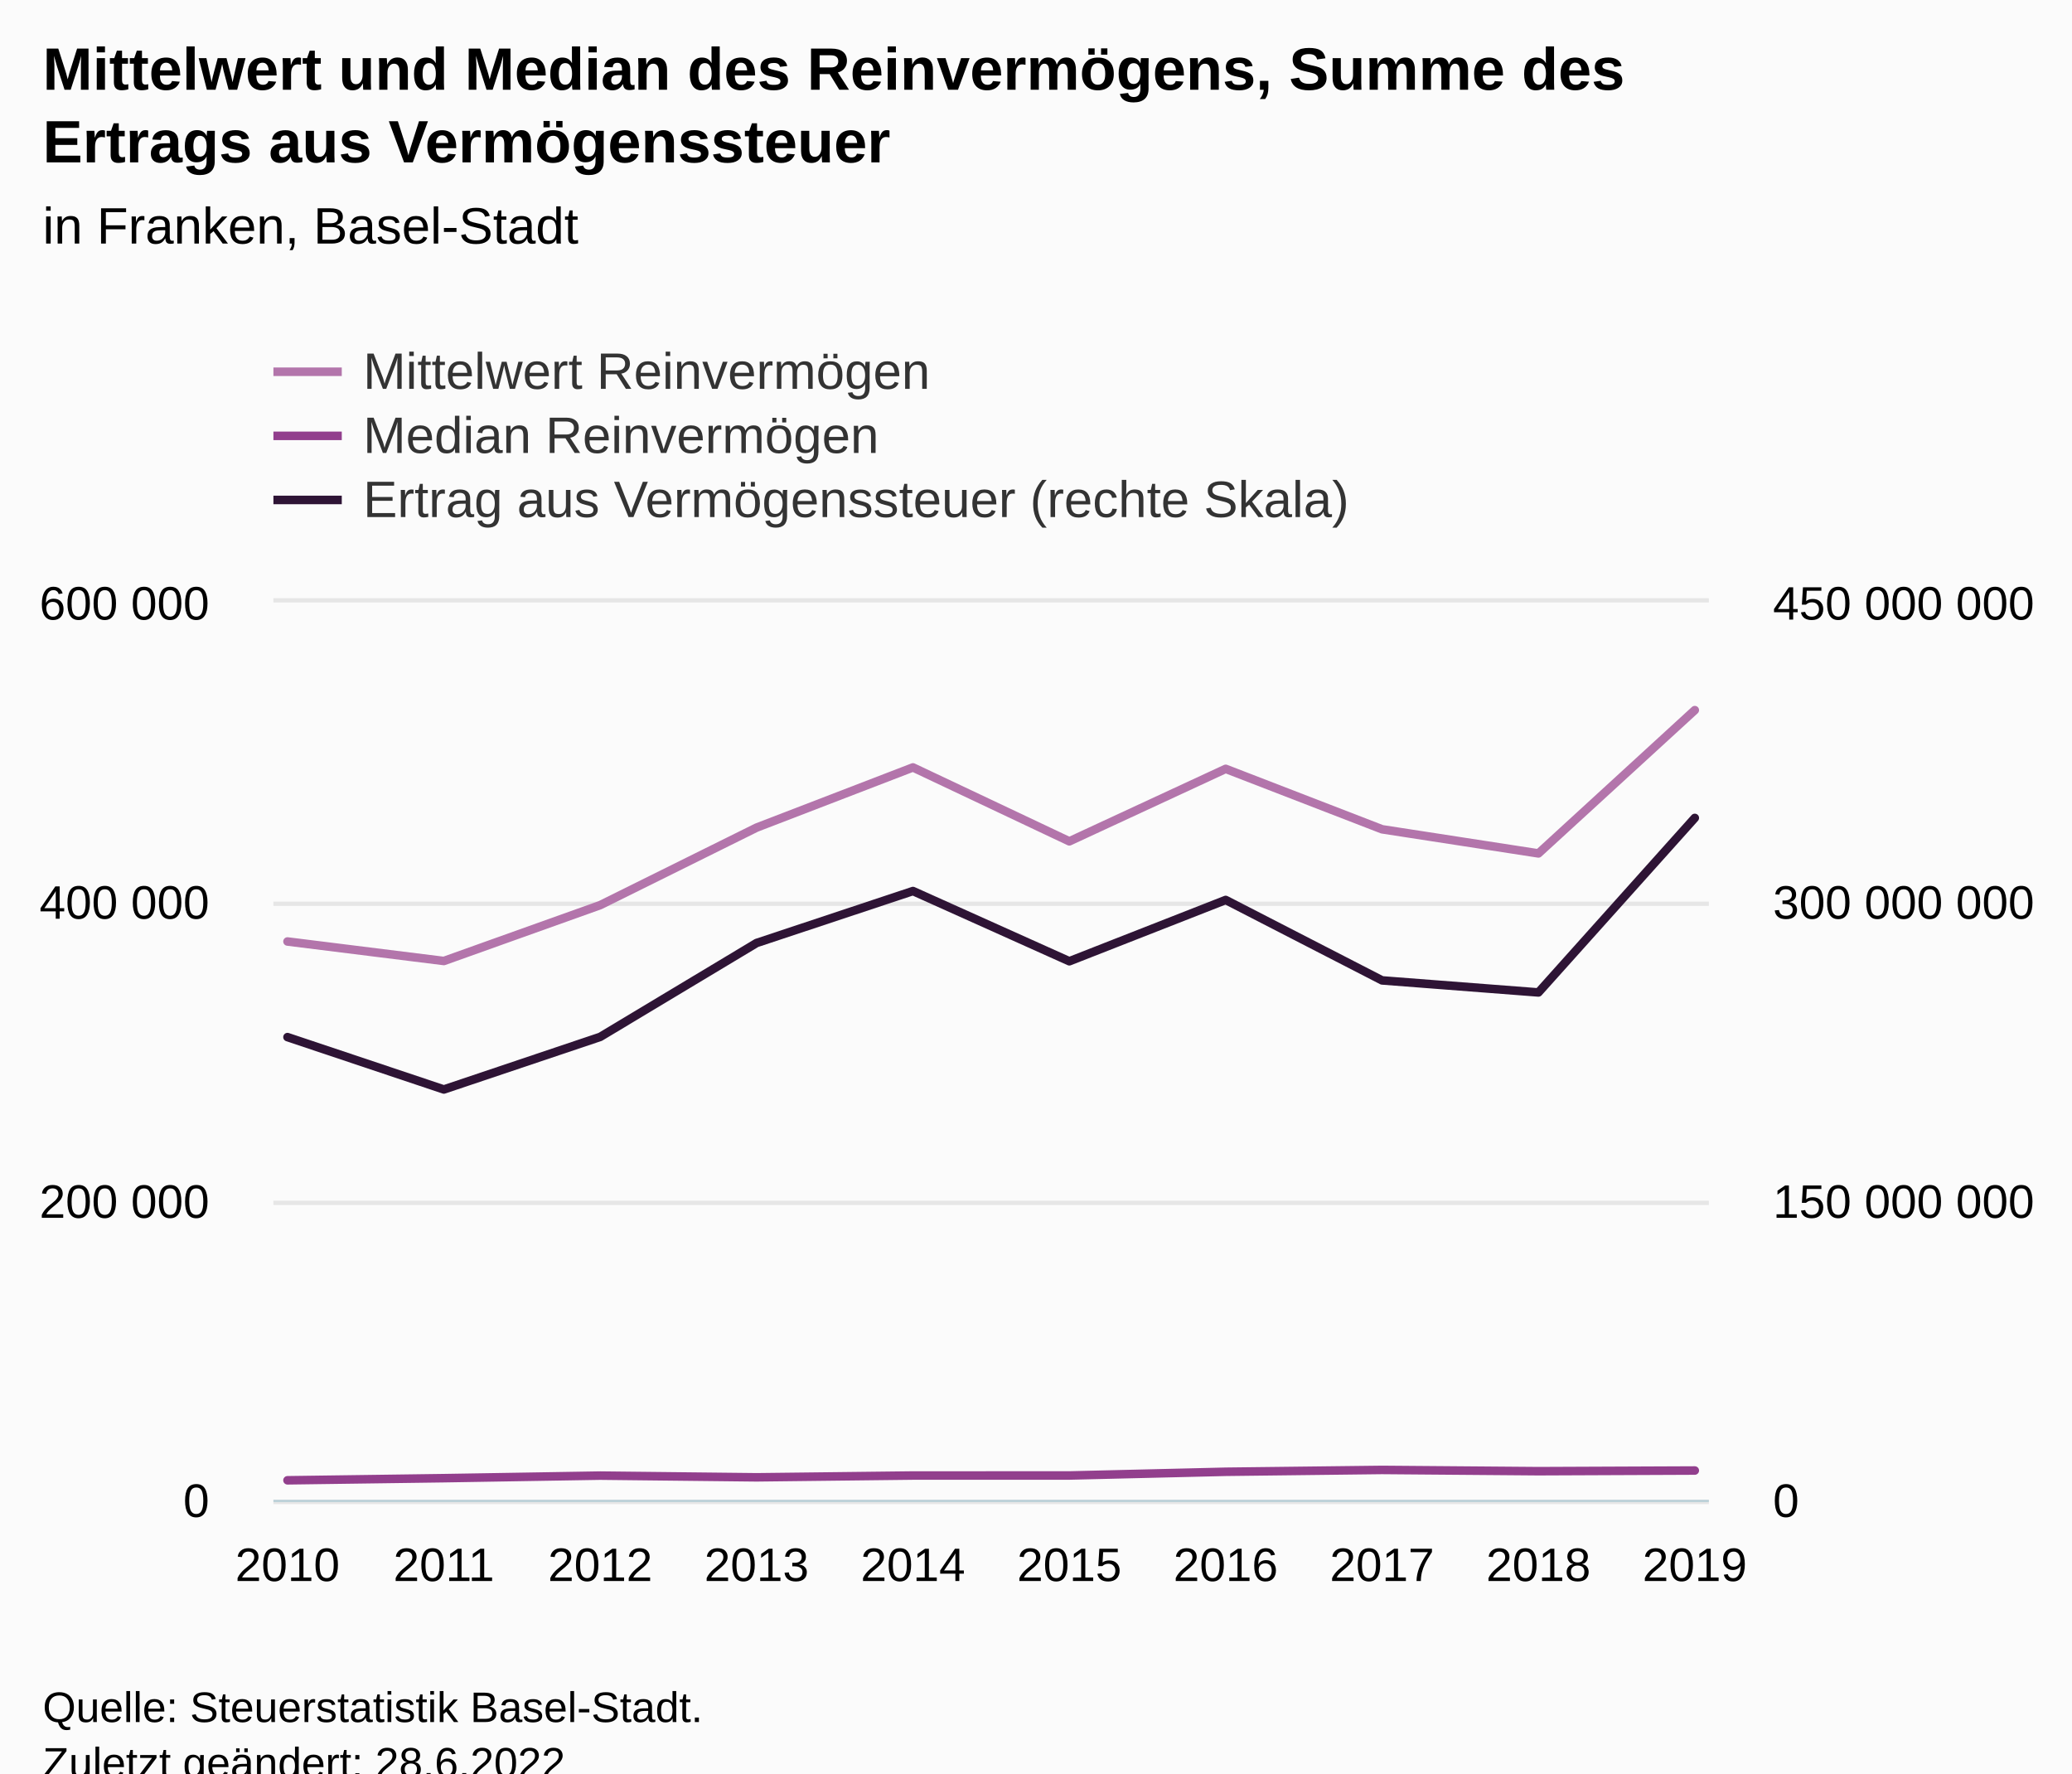
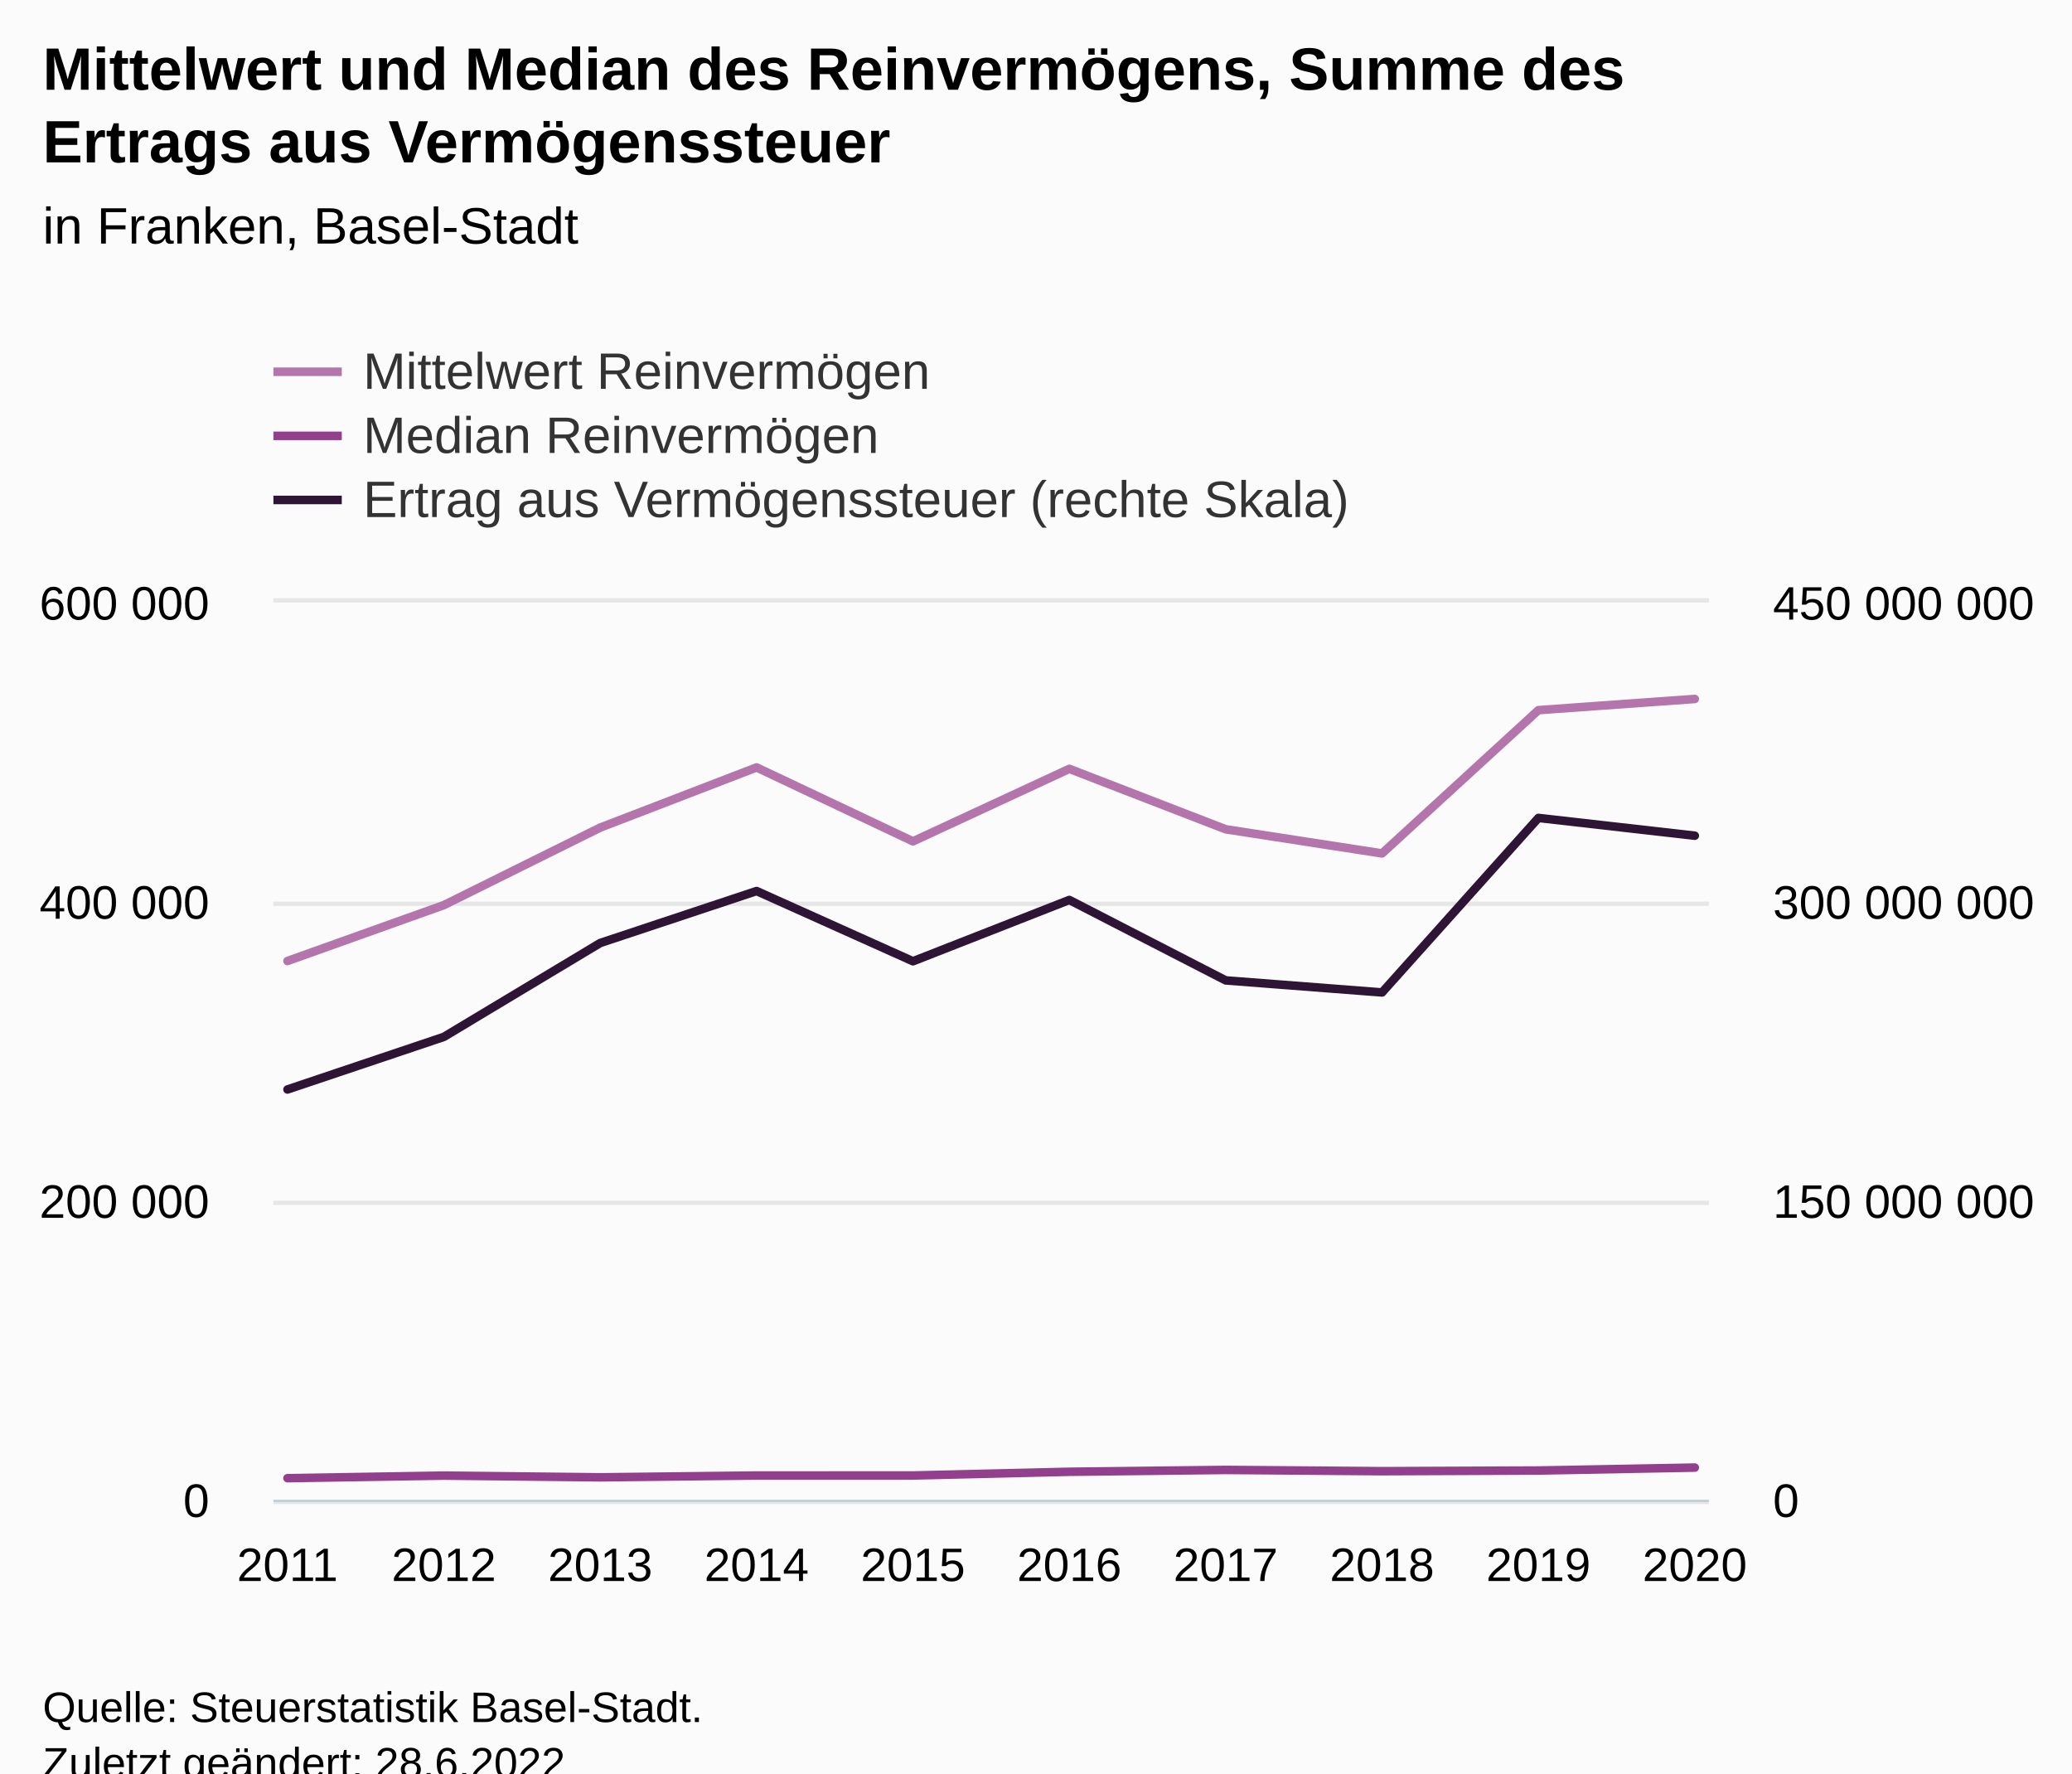
<svg xmlns="http://www.w3.org/2000/svg" version="1.1" class="highcharts-root" style="font-family:Arial;font-size:12px;" viewBox="0 0 485 415">
  <defs>
-     <clipPath id="highcharts-0zbznom-39-">
+     <clipPath id="highcharts-scsjnbj-39-">
      <rect x="0" y="0" width="336" height="210" fill="none" />
    </clipPath>
-     <clipPath id="highcharts-0zbznom-50-">
+     <clipPath id="highcharts-scsjnbj-50-">
      <rect x="0" y="0" width="336" height="210" fill="none" />
    </clipPath>
-     <clipPath id="highcharts-0zbznom-71-">
+     <clipPath id="highcharts-scsjnbj-71-">
      <rect x="0" y="0" width="336" height="210" fill="none" />
    </clipPath>
-     <clipPath id="highcharts-0zbznom-72-">
+     <clipPath id="highcharts-scsjnbj-72-">
      <rect x="64" y="141" width="336" height="210" fill="none" />
    </clipPath>
  </defs>
  <rect fill="#fbfbfb" class="highcharts-background" x="0" y="0" width="485" height="428" rx="0" ry="0" />
  <rect fill="none" class="highcharts-plot-background" x="64" y="141" width="336" height="210" />
  <g class="highcharts-pane-group" data-z-index="0" />
  <g class="highcharts-grid highcharts-xaxis-grid" data-z-index="1">
    <path fill="none" data-z-index="1" class="highcharts-grid-line" d="M 66.5 141 L 66.5 351" opacity="1" />
    <path fill="none" data-z-index="1" class="highcharts-grid-line" d="M 103.5 141 L 103.5 351" opacity="1" />
    <path fill="none" data-z-index="1" class="highcharts-grid-line" d="M 139.5 141 L 139.5 351" opacity="1" />
    <path fill="none" data-z-index="1" class="highcharts-grid-line" d="M 176.5 141 L 176.5 351" opacity="1" />
    <path fill="none" data-z-index="1" class="highcharts-grid-line" d="M 213.5 141 L 213.5 351" opacity="1" />
    <path fill="none" data-z-index="1" class="highcharts-grid-line" d="M 249.5 141 L 249.5 351" opacity="1" />
    <path fill="none" data-z-index="1" class="highcharts-grid-line" d="M 286.5 141 L 286.5 351" opacity="1" />
    <path fill="none" data-z-index="1" class="highcharts-grid-line" d="M 323.5 141 L 323.5 351" opacity="1" />
    <path fill="none" data-z-index="1" class="highcharts-grid-line" d="M 359.5 141 L 359.5 351" opacity="1" />
    <path fill="none" data-z-index="1" class="highcharts-grid-line" d="M 396.5 141 L 396.5 351" opacity="1" />
  </g>
  <g class="highcharts-grid highcharts-yaxis-grid" data-z-index="1">
    <path fill="none" stroke="#e6e6e6" stroke-width="1" data-z-index="1" class="highcharts-grid-line" d="M 64 351.5 L 400 351.5" opacity="1" />
    <path fill="none" stroke="#e6e6e6" stroke-width="1" data-z-index="1" class="highcharts-grid-line" d="M 64 281.5 L 400 281.5" opacity="1" />
    <path fill="none" stroke="#e6e6e6" stroke-width="1" data-z-index="1" class="highcharts-grid-line" d="M 64 211.5 L 400 211.5" opacity="1" />
    <path fill="none" stroke="#e6e6e6" stroke-width="1" data-z-index="1" class="highcharts-grid-line" d="M 64 140.5 L 400 140.5" opacity="1" />
  </g>
  <g class="highcharts-grid highcharts-yaxis-grid" data-z-index="1">
    <path fill="none" data-z-index="1" class="highcharts-grid-line" d="M 64 351.5 L 400 351.5" opacity="1" />
    <path fill="none" data-z-index="1" class="highcharts-grid-line" d="M 64 281.5 L 400 281.5" opacity="1" />
    <path fill="none" data-z-index="1" class="highcharts-grid-line" d="M 64 211.5 L 400 211.5" opacity="1" />
    <path fill="none" data-z-index="1" class="highcharts-grid-line" d="M 64 141.5 L 400 141.5" opacity="1" />
  </g>
  <rect fill="none" class="highcharts-plot-border" data-z-index="1" x="64" y="141" width="336" height="210" />
  <g class="highcharts-axis highcharts-xaxis" data-z-index="2">
    <path fill="none" class="highcharts-axis-line" stroke="#B9CFD7" stroke-width="0.5" data-z-index="7" d="M 64 351.25 L 400 351.25" />
  </g>
  <g class="highcharts-axis highcharts-yaxis" data-z-index="2">
    <path fill="none" class="highcharts-axis-line" data-z-index="7" d="M 64 141 L 64 351" />
  </g>
  <g class="highcharts-axis highcharts-yaxis" data-z-index="2">
    <path fill="none" class="highcharts-axis-line" data-z-index="7" d="M 400 141 L 400 351" />
  </g>
  <g class="highcharts-series-group" data-z-index="3">
-     <g class="highcharts-series highcharts-series-0 highcharts-line-series" data-z-index="0.1" opacity="1" transform="translate(64,141) scale(1 1)" clip-path="url(#highcharts-0zbznom-50-)">
-       <path fill="none" d="M 3.294 79.334 L 39.895 83.896 L 76.497 70.818 L 113.098 52.68 L 149.699 38.595 L 186.301 55.894 L 222.902 38.929 L 259.503 53.073 L 296.105 58.72 L 332.706 25.19" class="highcharts-graph" data-z-index="1" stroke="#B375AB" stroke-width="2" stroke-linejoin="round" stroke-linecap="round" />
+     <g class="highcharts-series highcharts-series-0 highcharts-line-series" data-z-index="0.1" opacity="1" transform="translate(64,141) scale(1 1)" clip-path="url(#highcharts-scsjnbj-50-)">
+       <path fill="none" d="M 3.294 83.896 L 39.895 70.818 L 76.497 52.68 L 113.098 38.595 L 149.699 55.894 L 186.301 38.929 L 222.902 53.073 L 259.503 58.72 L 296.105 25.19 L 332.706 22.577" class="highcharts-graph" data-z-index="1" stroke="#B375AB" stroke-width="2" stroke-linejoin="round" stroke-linecap="round" />
    </g>
    <g class="highcharts-markers highcharts-series-0 highcharts-line-series" data-z-index="0.1" opacity="1" transform="translate(64,141) scale(1 1)" clip-path="none" />
-     <g class="highcharts-series highcharts-series-1 highcharts-line-series" data-z-index="0.1" opacity="1" transform="translate(64,141) scale(1 1)" clip-path="url(#highcharts-0zbznom-50-)">
-       <path fill="none" d="M 3.294 205.427 L 39.895 204.929 L 76.497 204.33 L 113.098 204.73 L 149.699 204.308 L 186.301 204.302 L 222.902 203.43 L 259.503 203 L 296.105 203.295 L 332.706 203.139" class="highcharts-graph" data-z-index="1" stroke="#923F8D" stroke-width="2" stroke-linejoin="round" stroke-linecap="round" />
+     <g class="highcharts-series highcharts-series-1 highcharts-line-series" data-z-index="0.1" opacity="1" transform="translate(64,141) scale(1 1)" clip-path="url(#highcharts-scsjnbj-50-)">
+       <path fill="none" d="M 3.294 204.929 L 39.895 204.33 L 76.497 204.73 L 113.098 204.308 L 149.699 204.302 L 186.301 203.43 L 222.902 203 L 259.503 203.295 L 296.105 203.139 L 332.706 202.452" class="highcharts-graph" data-z-index="1" stroke="#923F8D" stroke-width="2" stroke-linejoin="round" stroke-linecap="round" />
    </g>
    <g class="highcharts-markers highcharts-series-1 highcharts-line-series" data-z-index="0.1" opacity="1" transform="translate(64,141) scale(1 1)" clip-path="none" />
-     <g class="highcharts-series highcharts-series-2 highcharts-line-series" data-z-index="0.1" opacity="1" transform="translate(64,141) scale(1 1)" clip-path="url(#highcharts-0zbznom-71-)">
-       <path fill="none" d="M 3.294 101.709 L 39.895 113.964 L 76.497 101.657 L 113.098 79.683 L 149.699 67.524 L 186.301 83.96 L 222.902 69.611 L 259.503 88.437 L 296.105 91.257 L 332.706 50.416" class="highcharts-graph" data-z-index="1" stroke="#2E1435" stroke-width="2" stroke-linejoin="round" stroke-linecap="round" />
+     <g class="highcharts-series highcharts-series-2 highcharts-line-series" data-z-index="0.1" opacity="1" transform="translate(64,141) scale(1 1)" clip-path="url(#highcharts-scsjnbj-71-)">
+       <path fill="none" d="M 3.294 113.964 L 39.895 101.657 L 76.497 79.683 L 113.098 67.524 L 149.699 83.96 L 186.301 69.611 L 222.902 88.437 L 259.503 91.257 L 296.105 50.416 L 332.706 54.574" class="highcharts-graph" data-z-index="1" stroke="#2E1435" stroke-width="2" stroke-linejoin="round" stroke-linecap="round" />
    </g>
    <g class="highcharts-markers highcharts-series-2 highcharts-line-series" data-z-index="0.1" opacity="1" transform="translate(64,141) scale(1 1)" clip-path="none" />
  </g>
  <text x="10" text-anchor="start" class="highcharts-title" data-z-index="4" style="color:#000000;font-size:14px;font-weight:bold;fill:#000000;" y="21">
    <tspan>Mittelwert und Median des Reinvermögens, Summe des</tspan>
    <tspan dy="17" x="10">Ertrags aus Vermögenssteuer</tspan>
  </text>
  <text x="10" text-anchor="start" class="highcharts-subtitle" data-z-index="4" style="color:#000000;font-size:12px;font-weight:normal;fill:#000000;" y="57">
    <tspan>in Franken, Basel-Stadt</tspan>
  </text>
  <text x="10" text-anchor="start" class="highcharts-caption" data-z-index="4" style="color:#666666;fill:#666666;" y="385" />
  <g class="highcharts-legend" data-z-index="7" transform="translate(56,73)">
    <rect fill="none" class="highcharts-legend-box" rx="0" ry="0" x="0" y="0" width="275" height="56" visibility="visible" />
    <g data-z-index="1">
      <g>
        <g class="highcharts-legend-item highcharts-line-series highcharts-color-undefined highcharts-series-0" data-z-index="1" transform="translate(8,3)">
          <path fill="none" d="M 0 11 L 16 11" class="highcharts-graph" stroke="#B375AB" stroke-width="2" />
          <text x="21" style="color:#333333;cursor:pointer;font-size:12px;font-weight:normal;fill:#333333;" text-anchor="start" data-z-index="2" y="15">
            <tspan>Mittelwert Reinvermögen</tspan>
          </text>
        </g>
        <g class="highcharts-legend-item highcharts-line-series highcharts-color-undefined highcharts-series-1" data-z-index="1" transform="translate(8,18)">
          <path fill="none" d="M 0 11 L 16 11" class="highcharts-graph" stroke="#923F8D" stroke-width="2" />
          <text x="21" y="15" style="color:#333333;cursor:pointer;font-size:12px;font-weight:normal;fill:#333333;" text-anchor="start" data-z-index="2">
            <tspan>Median Reinvermögen</tspan>
          </text>
        </g>
        <g class="highcharts-legend-item highcharts-line-series highcharts-color-undefined highcharts-series-2" data-z-index="1" transform="translate(8,33)">
          <path fill="none" d="M 0 11 L 16 11" class="highcharts-graph" stroke="#2E1435" stroke-width="2" />
          <text x="21" y="15" style="color:#333333;cursor:pointer;font-size:12px;font-weight:normal;fill:#333333;" text-anchor="start" data-z-index="2">
            <tspan>Ertrag aus Vermögenssteuer (rechte Skala)</tspan>
          </text>
        </g>
      </g>
    </g>
  </g>
  <g class="highcharts-axis-labels highcharts-xaxis-labels" data-z-index="7">
-     <text x="67.294" style="color:#000000;cursor:default;font-size:11px;fill:#000000;" text-anchor="middle" transform="translate(0,0)" y="370" opacity="1">2010</text>
-     <text x="103.895" style="color:#000000;cursor:default;font-size:11px;fill:#000000;" text-anchor="middle" transform="translate(0,0)" y="370" opacity="1">2011</text>
-     <text x="140.497" style="color:#000000;cursor:default;font-size:11px;fill:#000000;" text-anchor="middle" transform="translate(0,0)" y="370" opacity="1">2012</text>
-     <text x="177.098" style="color:#000000;cursor:default;font-size:11px;fill:#000000;" text-anchor="middle" transform="translate(0,0)" y="370" opacity="1">2013</text>
-     <text x="213.699" style="color:#000000;cursor:default;font-size:11px;fill:#000000;" text-anchor="middle" transform="translate(0,0)" y="370" opacity="1">2014</text>
-     <text x="250.301" style="color:#000000;cursor:default;font-size:11px;fill:#000000;" text-anchor="middle" transform="translate(0,0)" y="370" opacity="1">2015</text>
-     <text x="286.902" style="color:#000000;cursor:default;font-size:11px;fill:#000000;" text-anchor="middle" transform="translate(0,0)" y="370" opacity="1">2016</text>
-     <text x="323.503" style="color:#000000;cursor:default;font-size:11px;fill:#000000;" text-anchor="middle" transform="translate(0,0)" y="370" opacity="1">2017</text>
-     <text x="360.105" style="color:#000000;cursor:default;font-size:11px;fill:#000000;" text-anchor="middle" transform="translate(0,0)" y="370" opacity="1">2018</text>
-     <text x="396.706" style="color:#000000;cursor:default;font-size:11px;fill:#000000;" text-anchor="middle" transform="translate(0,0)" y="370" opacity="1">2019</text>
+     <text x="67.294" style="color:#000000;cursor:default;font-size:11px;fill:#000000;" text-anchor="middle" transform="translate(0,0)" y="370" opacity="1">2011</text>
+     <text x="103.895" style="color:#000000;cursor:default;font-size:11px;fill:#000000;" text-anchor="middle" transform="translate(0,0)" y="370" opacity="1">2012</text>
+     <text x="140.497" style="color:#000000;cursor:default;font-size:11px;fill:#000000;" text-anchor="middle" transform="translate(0,0)" y="370" opacity="1">2013</text>
+     <text x="177.098" style="color:#000000;cursor:default;font-size:11px;fill:#000000;" text-anchor="middle" transform="translate(0,0)" y="370" opacity="1">2014</text>
+     <text x="213.699" style="color:#000000;cursor:default;font-size:11px;fill:#000000;" text-anchor="middle" transform="translate(0,0)" y="370" opacity="1">2015</text>
+     <text x="250.301" style="color:#000000;cursor:default;font-size:11px;fill:#000000;" text-anchor="middle" transform="translate(0,0)" y="370" opacity="1">2016</text>
+     <text x="286.902" style="color:#000000;cursor:default;font-size:11px;fill:#000000;" text-anchor="middle" transform="translate(0,0)" y="370" opacity="1">2017</text>
+     <text x="323.503" style="color:#000000;cursor:default;font-size:11px;fill:#000000;" text-anchor="middle" transform="translate(0,0)" y="370" opacity="1">2018</text>
+     <text x="360.105" style="color:#000000;cursor:default;font-size:11px;fill:#000000;" text-anchor="middle" transform="translate(0,0)" y="370" opacity="1">2019</text>
+     <text x="396.706" style="color:#000000;cursor:default;font-size:11px;fill:#000000;" text-anchor="middle" transform="translate(0,0)" y="370" opacity="1">2020</text>
  </g>
  <g class="highcharts-axis-labels highcharts-yaxis-labels" data-z-index="7">
    <text x="49" style="color:#000000;cursor:default;font-size:11px;fill:#000000;" text-anchor="end" transform="translate(0,0)" y="355" opacity="1">0</text>
    <text x="49" style="color:#000000;cursor:default;font-size:11px;fill:#000000;" text-anchor="end" transform="translate(0,0)" y="285" opacity="1">
      <tspan>200 000</tspan>
    </text>
    <text x="49" style="color:#000000;cursor:default;font-size:11px;fill:#000000;" text-anchor="end" transform="translate(0,0)" y="215" opacity="1">
      <tspan>400 000</tspan>
    </text>
    <text x="49" style="color:#000000;cursor:default;font-size:11px;fill:#000000;" text-anchor="end" transform="translate(0,0)" y="145" opacity="1">
      <tspan>600 000</tspan>
    </text>
  </g>
  <g class="highcharts-axis-labels highcharts-yaxis-labels" data-z-index="7">
    <text x="415" style="color:#000000;cursor:default;font-size:11px;fill:#000000;" text-anchor="start" transform="translate(0,0)" y="355" opacity="1">0</text>
    <text x="415" style="color:#000000;cursor:default;font-size:11px;fill:#000000;" text-anchor="start" transform="translate(0,0)" y="285" opacity="1">
      <tspan>150 000 000</tspan>
    </text>
    <text x="415" style="color:#000000;cursor:default;font-size:11px;fill:#000000;" text-anchor="start" transform="translate(0,0)" y="215" opacity="1">
      <tspan>300 000 000</tspan>
    </text>
    <text x="415" style="color:#000000;cursor:default;font-size:11px;fill:#000000;" text-anchor="start" transform="translate(0,0)" y="145" opacity="1">
      <tspan>450 000 000</tspan>
    </text>
  </g>
  <text x="10" class="highcharts-credits" text-anchor="start" data-z-index="8" style="cursor:default;color:#000000;font-size:10px;fill:#000000;" y="403">
    <tspan>Quelle: Steuerstatistik Basel-Stadt.</tspan>
    <tspan x="10" dy="13">Zuletzt geändert: 28.6.2022</tspan>
  </text>
-   <g class="highcharts-control-points" data-z-index="99" clip-path="url(#highcharts-0zbznom-72-)" />
+   <g class="highcharts-control-points" data-z-index="99" clip-path="url(#highcharts-scsjnbj-72-)" />
</svg>
